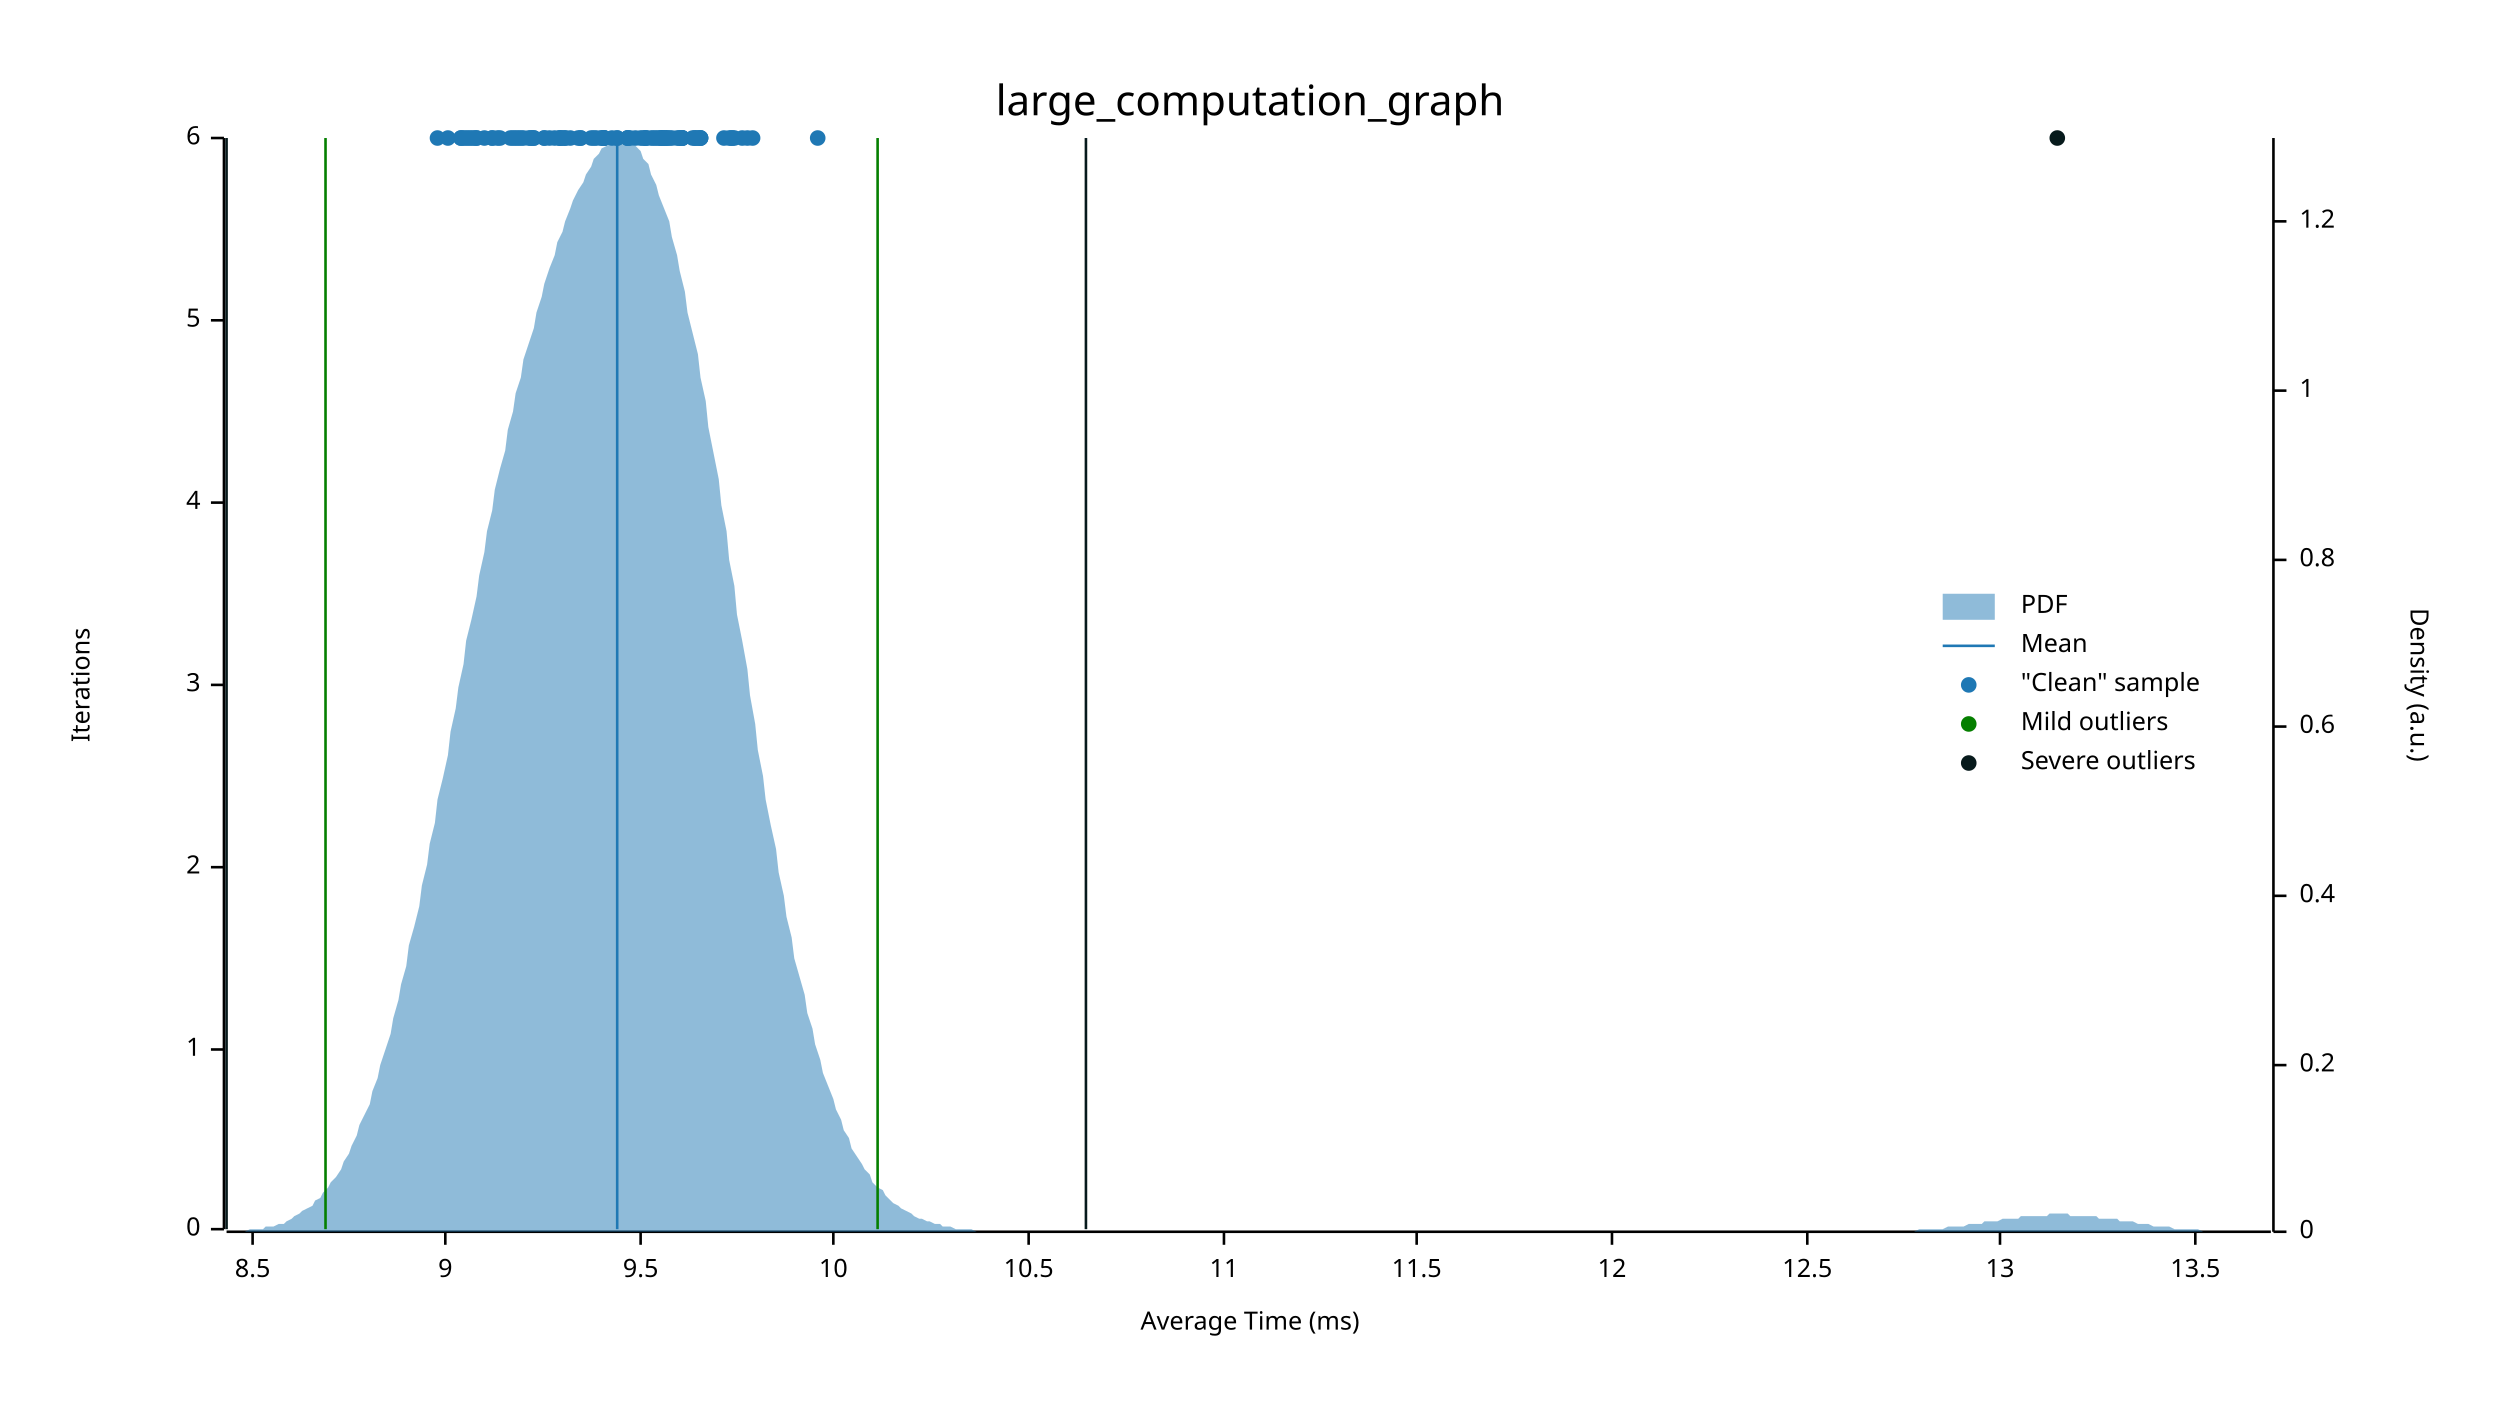
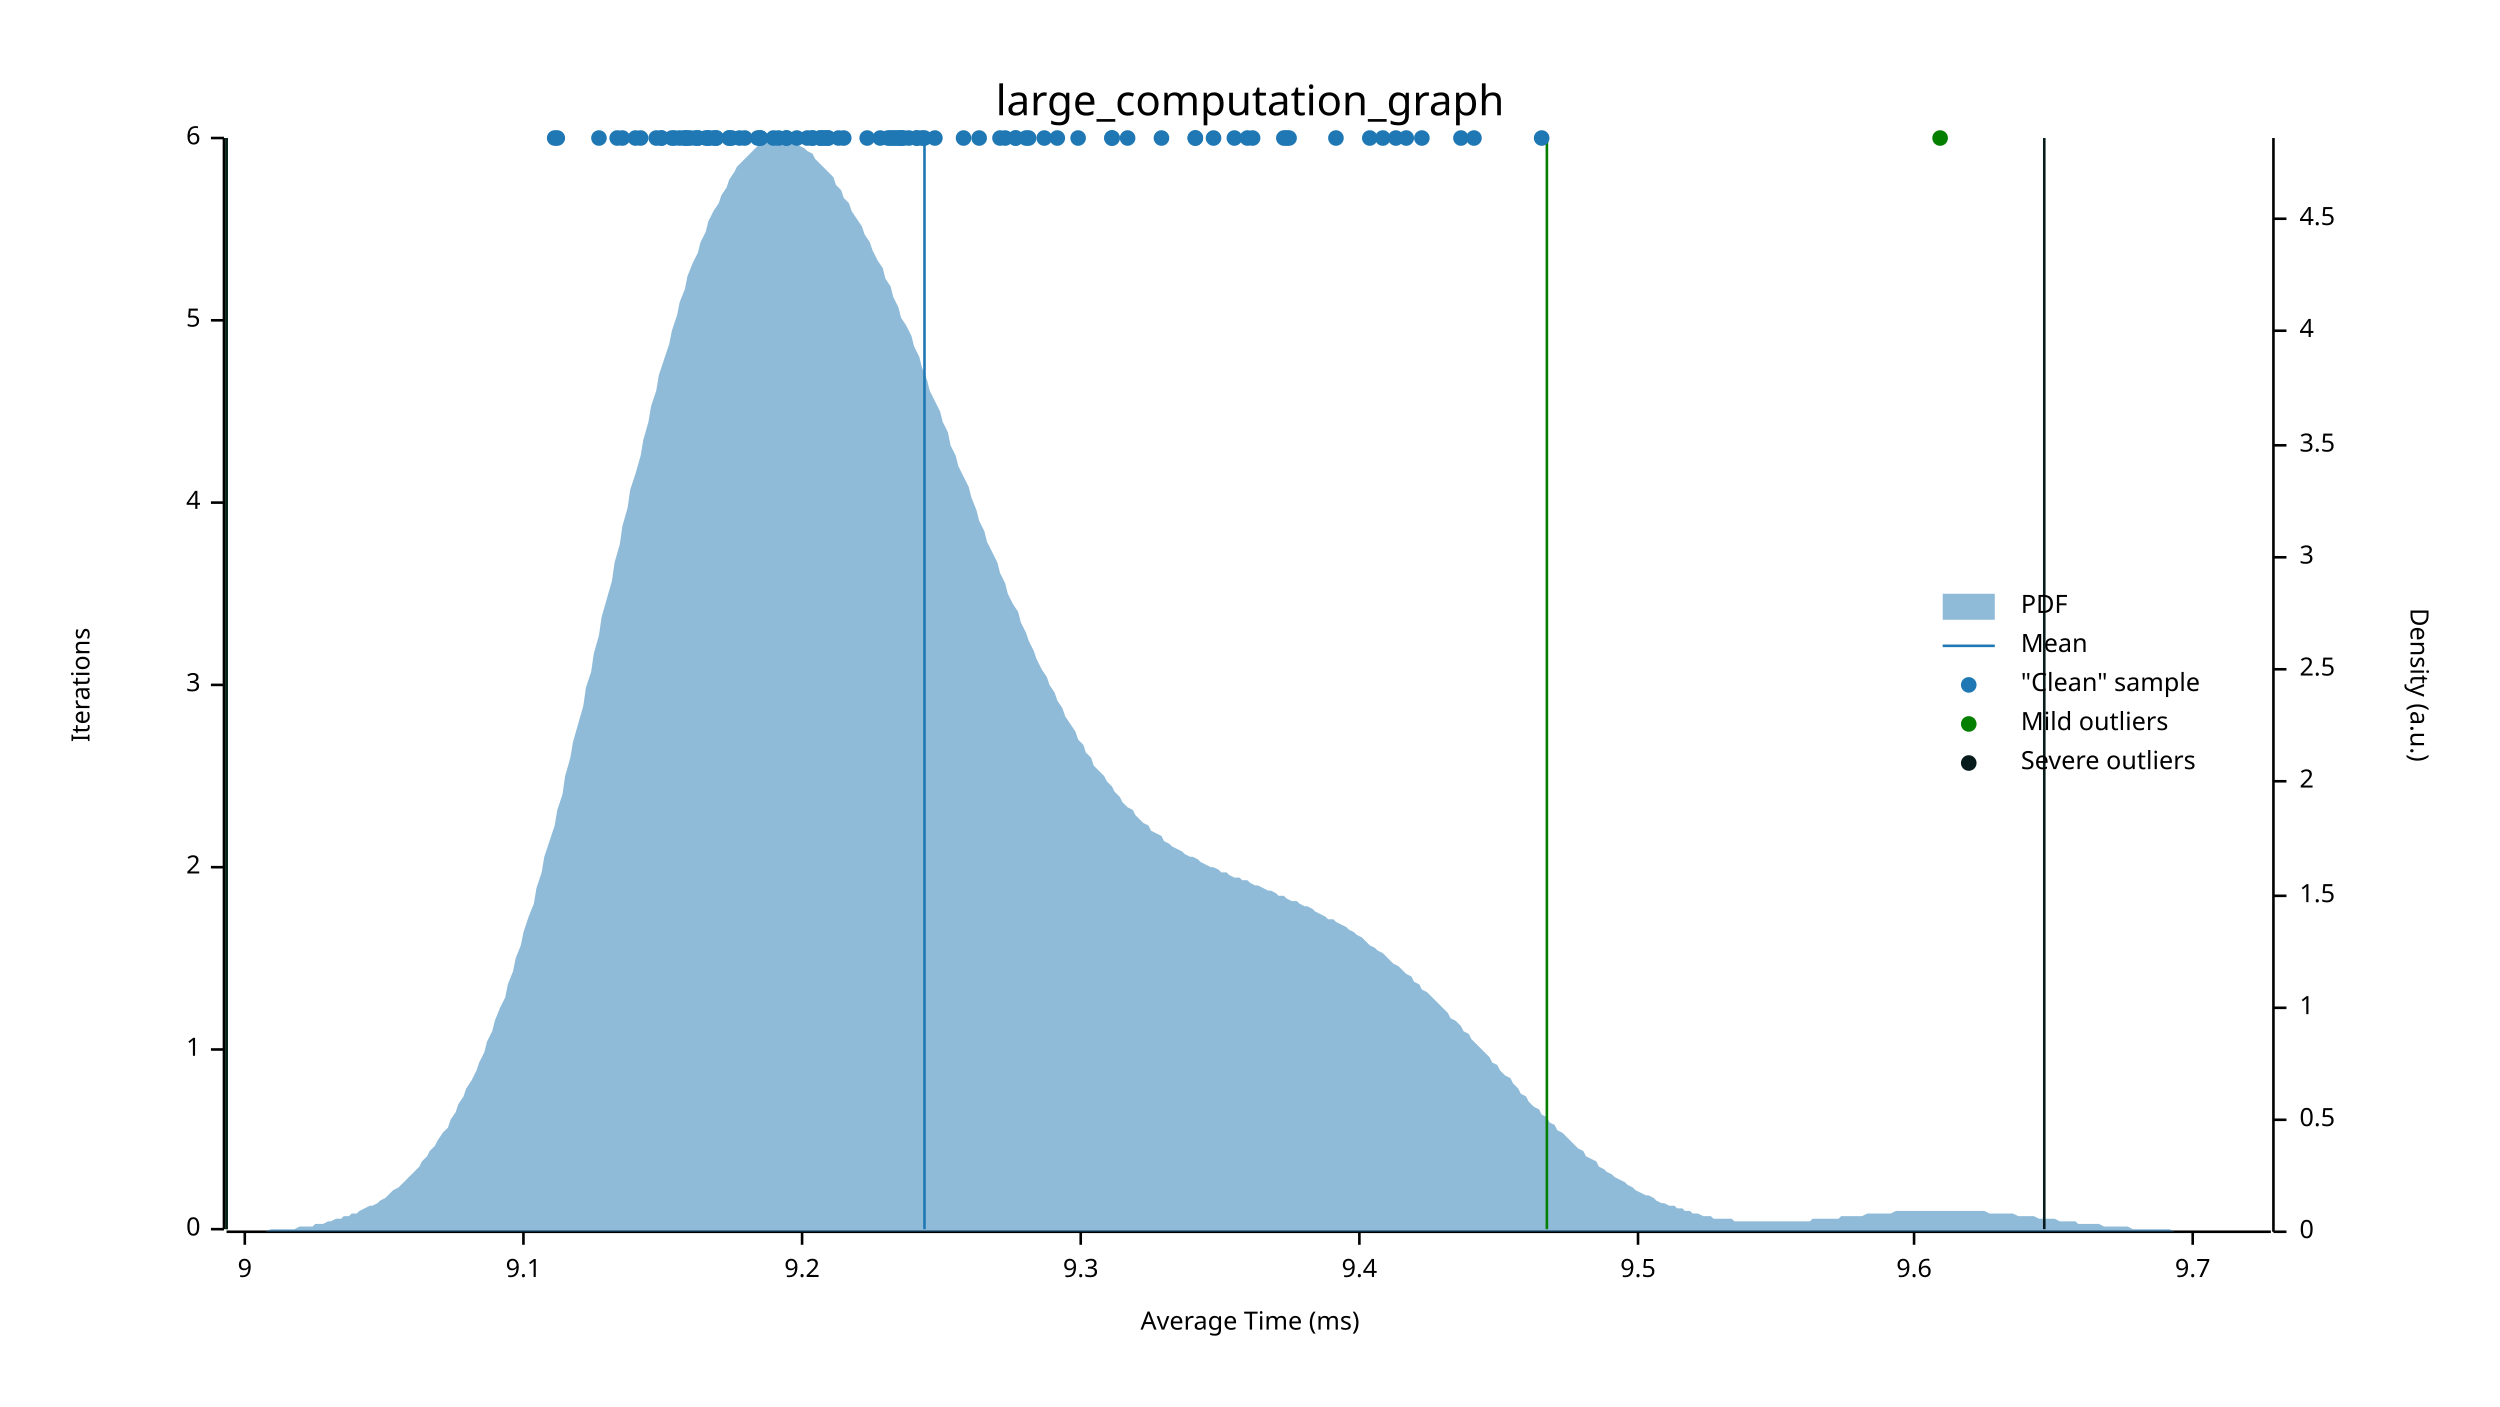
<svg xmlns="http://www.w3.org/2000/svg" width="960" height="540" viewBox="0 0 960 540">
  <text x="480" y="32" dy="0.76em" text-anchor="middle" font-family="sans-serif" font-size="16.129" opacity="1" fill="#000000">
large_computation_graph
</text>
  <text x="27" y="263" dy="0.76em" text-anchor="middle" font-family="sans-serif" font-size="9.677" opacity="1" fill="#000000" transform="rotate(270, 27, 263)">
Iterations
</text>
  <text x="480" y="513" dy="-0.5ex" text-anchor="middle" font-family="sans-serif" font-size="9.677" opacity="1" fill="#000000">
Average Time (ms)
</text>
  <polyline fill="none" opacity="1" stroke="#000000" stroke-width="1" points="86,53 86,472 " />
  <text x="77" y="472" dy="0.5ex" text-anchor="end" font-family="sans-serif" font-size="9.677" opacity="1" fill="#000000">
0
</text>
  <polyline fill="none" opacity="1" stroke="#000000" stroke-width="1" points="81,472 86,472 " />
  <text x="77" y="403" dy="0.5ex" text-anchor="end" font-family="sans-serif" font-size="9.677" opacity="1" fill="#000000">
1
</text>
  <polyline fill="none" opacity="1" stroke="#000000" stroke-width="1" points="81,403 86,403 " />
  <text x="77" y="333" dy="0.5ex" text-anchor="end" font-family="sans-serif" font-size="9.677" opacity="1" fill="#000000">
2
</text>
  <polyline fill="none" opacity="1" stroke="#000000" stroke-width="1" points="81,333 86,333 " />
  <text x="77" y="263" dy="0.5ex" text-anchor="end" font-family="sans-serif" font-size="9.677" opacity="1" fill="#000000">
3
</text>
  <polyline fill="none" opacity="1" stroke="#000000" stroke-width="1" points="81,263 86,263 " />
  <text x="77" y="193" dy="0.5ex" text-anchor="end" font-family="sans-serif" font-size="9.677" opacity="1" fill="#000000">
4
</text>
  <polyline fill="none" opacity="1" stroke="#000000" stroke-width="1" points="81,193 86,193 " />
  <text x="77" y="123" dy="0.5ex" text-anchor="end" font-family="sans-serif" font-size="9.677" opacity="1" fill="#000000">
5
</text>
  <polyline fill="none" opacity="1" stroke="#000000" stroke-width="1" points="81,123 86,123 " />
  <text x="77" y="53" dy="0.5ex" text-anchor="end" font-family="sans-serif" font-size="9.677" opacity="1" fill="#000000">
6
</text>
  <polyline fill="none" opacity="1" stroke="#000000" stroke-width="1" points="81,53 86,53 " />
  <polyline fill="none" opacity="1" stroke="#000000" stroke-width="1" points="87,473 872,473 " />
-   <text x="97" y="483" dy="0.76em" text-anchor="middle" font-family="sans-serif" font-size="9.677" opacity="1" fill="#000000">
- 8.5
- </text>
-   <polyline fill="none" opacity="1" stroke="#000000" stroke-width="1" points="97,473 97,478 " />
-   <text x="171" y="483" dy="0.76em" text-anchor="middle" font-family="sans-serif" font-size="9.677" opacity="1" fill="#000000">
+   <text x="94" y="483" dy="0.76em" text-anchor="middle" font-family="sans-serif" font-size="9.677" opacity="1" fill="#000000">
9
</text>
-   <polyline fill="none" opacity="1" stroke="#000000" stroke-width="1" points="171,473 171,478 " />
-   <text x="246" y="483" dy="0.76em" text-anchor="middle" font-family="sans-serif" font-size="9.677" opacity="1" fill="#000000">
+   <polyline fill="none" opacity="1" stroke="#000000" stroke-width="1" points="94,473 94,478 " />
+   <text x="201" y="483" dy="0.76em" text-anchor="middle" font-family="sans-serif" font-size="9.677" opacity="1" fill="#000000">
+ 9.1
+ </text>
+   <polyline fill="none" opacity="1" stroke="#000000" stroke-width="1" points="201,473 201,478 " />
+   <text x="308" y="483" dy="0.76em" text-anchor="middle" font-family="sans-serif" font-size="9.677" opacity="1" fill="#000000">
+ 9.2
+ </text>
+   <polyline fill="none" opacity="1" stroke="#000000" stroke-width="1" points="308,473 308,478 " />
+   <text x="415" y="483" dy="0.76em" text-anchor="middle" font-family="sans-serif" font-size="9.677" opacity="1" fill="#000000">
+ 9.3
+ </text>
+   <polyline fill="none" opacity="1" stroke="#000000" stroke-width="1" points="415,473 415,478 " />
+   <text x="522" y="483" dy="0.76em" text-anchor="middle" font-family="sans-serif" font-size="9.677" opacity="1" fill="#000000">
+ 9.4
+ </text>
+   <polyline fill="none" opacity="1" stroke="#000000" stroke-width="1" points="522,473 522,478 " />
+   <text x="629" y="483" dy="0.76em" text-anchor="middle" font-family="sans-serif" font-size="9.677" opacity="1" fill="#000000">
9.5
</text>
-   <polyline fill="none" opacity="1" stroke="#000000" stroke-width="1" points="246,473 246,478 " />
-   <text x="320" y="483" dy="0.76em" text-anchor="middle" font-family="sans-serif" font-size="9.677" opacity="1" fill="#000000">
- 10
- </text>
-   <polyline fill="none" opacity="1" stroke="#000000" stroke-width="1" points="320,473 320,478 " />
-   <text x="395" y="483" dy="0.76em" text-anchor="middle" font-family="sans-serif" font-size="9.677" opacity="1" fill="#000000">
- 10.5
- </text>
-   <polyline fill="none" opacity="1" stroke="#000000" stroke-width="1" points="395,473 395,478 " />
-   <text x="470" y="483" dy="0.76em" text-anchor="middle" font-family="sans-serif" font-size="9.677" opacity="1" fill="#000000">
- 11
- </text>
-   <polyline fill="none" opacity="1" stroke="#000000" stroke-width="1" points="470,473 470,478 " />
-   <text x="544" y="483" dy="0.76em" text-anchor="middle" font-family="sans-serif" font-size="9.677" opacity="1" fill="#000000">
- 11.5
- </text>
-   <polyline fill="none" opacity="1" stroke="#000000" stroke-width="1" points="544,473 544,478 " />
-   <text x="619" y="483" dy="0.76em" text-anchor="middle" font-family="sans-serif" font-size="9.677" opacity="1" fill="#000000">
- 12
- </text>
-   <polyline fill="none" opacity="1" stroke="#000000" stroke-width="1" points="619,473 619,478 " />
-   <text x="694" y="483" dy="0.76em" text-anchor="middle" font-family="sans-serif" font-size="9.677" opacity="1" fill="#000000">
- 12.5
- </text>
-   <polyline fill="none" opacity="1" stroke="#000000" stroke-width="1" points="694,473 694,478 " />
-   <text x="768" y="483" dy="0.76em" text-anchor="middle" font-family="sans-serif" font-size="9.677" opacity="1" fill="#000000">
- 13
- </text>
-   <polyline fill="none" opacity="1" stroke="#000000" stroke-width="1" points="768,473 768,478 " />
-   <text x="843" y="483" dy="0.76em" text-anchor="middle" font-family="sans-serif" font-size="9.677" opacity="1" fill="#000000">
- 13.5
- </text>
-   <polyline fill="none" opacity="1" stroke="#000000" stroke-width="1" points="843,473 843,478 " />
+   <polyline fill="none" opacity="1" stroke="#000000" stroke-width="1" points="629,473 629,478 " />
+   <text x="735" y="483" dy="0.76em" text-anchor="middle" font-family="sans-serif" font-size="9.677" opacity="1" fill="#000000">
+ 9.6
+ </text>
+   <polyline fill="none" opacity="1" stroke="#000000" stroke-width="1" points="735,473 735,478 " />
+   <text x="842" y="483" dy="0.76em" text-anchor="middle" font-family="sans-serif" font-size="9.677" opacity="1" fill="#000000">
+ 9.7
+ </text>
+   <polyline fill="none" opacity="1" stroke="#000000" stroke-width="1" points="842,473 842,478 " />
  <text x="933" y="263" dy="0.76em" text-anchor="middle" font-family="sans-serif" font-size="9.677" opacity="1" fill="#000000" transform="rotate(90, 933, 263)">
Density (a.u.)
</text>
  <polyline fill="none" opacity="1" stroke="#000000" stroke-width="1" points="873,53 873,473 " />
  <text x="883" y="473" dy="0.5ex" text-anchor="start" font-family="sans-serif" font-size="9.677" opacity="1" fill="#000000">
0
</text>
  <polyline fill="none" opacity="1" stroke="#000000" stroke-width="1" points="873,473 878,473 " />
-   <text x="883" y="409" dy="0.5ex" text-anchor="start" font-family="sans-serif" font-size="9.677" opacity="1" fill="#000000">
- 0.2
- </text>
-   <polyline fill="none" opacity="1" stroke="#000000" stroke-width="1" points="873,409 878,409 " />
+   <text x="883" y="430" dy="0.5ex" text-anchor="start" font-family="sans-serif" font-size="9.677" opacity="1" fill="#000000">
+ 0.5
+ </text>
+   <polyline fill="none" opacity="1" stroke="#000000" stroke-width="1" points="873,430 878,430 " />
+   <text x="883" y="387" dy="0.5ex" text-anchor="start" font-family="sans-serif" font-size="9.677" opacity="1" fill="#000000">
+ 1
+ </text>
+   <polyline fill="none" opacity="1" stroke="#000000" stroke-width="1" points="873,387 878,387 " />
  <text x="883" y="344" dy="0.5ex" text-anchor="start" font-family="sans-serif" font-size="9.677" opacity="1" fill="#000000">
- 0.4
+ 1.5
</text>
  <polyline fill="none" opacity="1" stroke="#000000" stroke-width="1" points="873,344 878,344 " />
-   <text x="883" y="279" dy="0.5ex" text-anchor="start" font-family="sans-serif" font-size="9.677" opacity="1" fill="#000000">
- 0.6
- </text>
-   <polyline fill="none" opacity="1" stroke="#000000" stroke-width="1" points="873,279 878,279 " />
-   <text x="883" y="215" dy="0.5ex" text-anchor="start" font-family="sans-serif" font-size="9.677" opacity="1" fill="#000000">
- 0.8
- </text>
-   <polyline fill="none" opacity="1" stroke="#000000" stroke-width="1" points="873,215 878,215 " />
-   <text x="883" y="150" dy="0.5ex" text-anchor="start" font-family="sans-serif" font-size="9.677" opacity="1" fill="#000000">
- 1
- </text>
-   <polyline fill="none" opacity="1" stroke="#000000" stroke-width="1" points="873,150 878,150 " />
-   <text x="883" y="85" dy="0.5ex" text-anchor="start" font-family="sans-serif" font-size="9.677" opacity="1" fill="#000000">
- 1.2
- </text>
-   <polyline fill="none" opacity="1" stroke="#000000" stroke-width="1" points="873,85 878,85 " />
-   <polygon opacity="0.5" fill="#1F78B4" points="87,473 88,473 90,473 91,473 93,473 94,473 96,472 98,472 99,472 101,472 102,471 104,471 105,471 107,470 109,470 110,469 112,468 113,467 115,466 116,465 118,464 120,463 121,461 123,460 124,458 126,456 127,454 129,452 131,449 132,446 134,443 135,440 137,436 138,432 140,428 142,424 143,419 145,414 146,409 148,403 150,397 151,391 153,384 154,378 156,371 157,363 159,356 161,348 162,340 164,332 165,324 167,316 168,307 170,299 172,290 173,281 175,272 176,264 178,255 179,246 181,238 183,229 184,221 186,212 187,204 189,196 190,188 192,180 194,173 195,165 197,158 198,151 200,145 201,138 203,132 205,126 206,120 208,114 209,109 211,103 213,98 214,93 216,89 217,85 219,80 220,77 222,73 224,70 225,67 227,64 228,61 230,59 231,57 233,56 235,55 236,54 238,53 239,54 241,54 242,55 244,56 246,58 247,61 249,63 250,67 252,71 253,75 255,80 257,85 258,91 260,98 261,104 263,112 264,120 266,128 268,136 269,145 271,154 272,164 274,174 276,184 277,194 279,204 280,215 282,225 283,236 285,246 287,257 288,267 290,278 291,288 293,298 294,307 296,317 298,326 299,335 301,344 302,352 304,360 305,368 307,375 309,382 310,389 312,395 313,401 315,407 316,412 318,417 320,422 321,426 323,430 324,434 326,437 327,441 329,444 331,447 332,449 334,451 335,454 337,456 339,457 340,459 342,461 343,462 345,463 346,464 348,465 350,466 351,467 353,468 354,468 356,469 357,469 359,470 361,470 362,471 364,471 365,471 367,472 368,472 370,472 372,472 373,472 375,473 376,473 378,473 379,473 381,473 383,473 384,473 386,473 387,473 389,473 391,473 392,473 394,473 395,473 397,473 398,473 400,473 402,473 403,473 405,473 406,473 408,473 409,473 411,473 413,473 414,473 416,473 417,473 419,473 420,473 422,473 424,473 425,473 427,473 428,473 430,473 431,473 433,473 435,473 436,473 438,473 439,473 441,473 442,473 444,473 446,473 447,473 449,473 450,473 452,473 454,473 455,473 457,473 458,473 460,473 461,473 463,473 465,473 466,473 468,473 469,473 471,473 472,473 474,473 476,473 477,473 479,473 480,473 482,473 483,473 485,473 487,473 488,473 490,473 491,473 493,473 494,473 496,473 498,473 499,473 501,473 502,473 504,473 505,473 507,473 509,473 510,473 512,473 513,473 515,473 517,473 518,473 520,473 521,473 523,473 524,473 526,473 528,473 529,473 531,473 532,473 534,473 535,473 537,473 539,473 540,473 542,473 543,473 545,473 546,473 548,473 550,473 551,473 553,473 554,473 556,473 557,473 559,473 561,473 562,473 564,473 565,473 567,473 568,473 570,473 572,473 573,473 575,473 576,473 578,473 580,473 581,473 583,473 584,473 586,473 587,473 589,473 591,473 592,473 594,473 595,473 597,473 598,473 600,473 602,473 603,473 605,473 606,473 608,473 609,473 611,473 613,473 614,473 616,473 617,473 619,473 620,473 622,473 624,473 625,473 627,473 628,473 630,473 632,473 633,473 635,473 636,473 638,473 639,473 641,473 643,473 644,473 646,473 647,473 649,473 650,473 652,473 654,473 655,473 657,473 658,473 660,473 661,473 663,473 665,473 666,473 668,473 669,473 671,473 672,473 674,473 676,473 677,473 679,473 680,473 682,473 683,473 685,473 687,473 688,473 690,473 691,473 693,473 695,473 696,473 698,473 699,473 701,473 702,473 704,473 706,473 707,473 709,473 710,473 712,473 713,473 715,473 717,473 718,473 720,473 721,473 723,473 724,473 726,473 728,473 729,473 731,473 732,473 734,473 735,473 737,472 739,472 740,472 742,472 743,472 745,472 746,472 748,471 750,471 751,471 753,471 754,471 756,470 758,470 759,470 761,470 762,469 764,469 765,469 767,469 769,468 770,468 772,468 773,468 775,468 776,467 778,467 780,467 781,467 783,467 784,467 786,467 787,466 789,466 791,466 792,466 794,466 795,467 797,467 798,467 800,467 802,467 803,467 805,467 806,468 808,468 809,468 811,468 813,468 814,469 816,469 817,469 819,469 821,470 822,470 824,470 825,470 827,471 828,471 830,471 832,471 833,471 835,472 836,472 838,472 839,472 841,472 843,472 844,472 846,473 847,473 849,473 850,473 852,473 854,473 855,473 857,473 858,473 860,473 861,473 863,473 865,473 866,473 868,473 869,473 871,473 873,473 873,473 87,473 " />
-   <polyline fill="none" opacity="1" stroke="#1F78B4" stroke-width="1" points="237,472 237,53 " />
-   <polyline fill="none" opacity="1" stroke="#057F00" stroke-width="1" points="125,472 125,53 " />
-   <polyline fill="none" opacity="1" stroke="#057F00" stroke-width="1" points="337,472 337,53 " />
+   <text x="883" y="300" dy="0.5ex" text-anchor="start" font-family="sans-serif" font-size="9.677" opacity="1" fill="#000000">
+ 2
+ </text>
+   <polyline fill="none" opacity="1" stroke="#000000" stroke-width="1" points="873,300 878,300 " />
+   <text x="883" y="257" dy="0.5ex" text-anchor="start" font-family="sans-serif" font-size="9.677" opacity="1" fill="#000000">
+ 2.5
+ </text>
+   <polyline fill="none" opacity="1" stroke="#000000" stroke-width="1" points="873,257 878,257 " />
+   <text x="883" y="214" dy="0.5ex" text-anchor="start" font-family="sans-serif" font-size="9.677" opacity="1" fill="#000000">
+ 3
+ </text>
+   <polyline fill="none" opacity="1" stroke="#000000" stroke-width="1" points="873,214 878,214 " />
+   <text x="883" y="171" dy="0.5ex" text-anchor="start" font-family="sans-serif" font-size="9.677" opacity="1" fill="#000000">
+ 3.5
+ </text>
+   <polyline fill="none" opacity="1" stroke="#000000" stroke-width="1" points="873,171 878,171 " />
+   <text x="883" y="127" dy="0.5ex" text-anchor="start" font-family="sans-serif" font-size="9.677" opacity="1" fill="#000000">
+ 4
+ </text>
+   <polyline fill="none" opacity="1" stroke="#000000" stroke-width="1" points="873,127 878,127 " />
+   <text x="883" y="84" dy="0.5ex" text-anchor="start" font-family="sans-serif" font-size="9.677" opacity="1" fill="#000000">
+ 4.5
+ </text>
+   <polyline fill="none" opacity="1" stroke="#000000" stroke-width="1" points="873,84 878,84 " />
+   <polygon opacity="0.5" fill="#1F78B4" points="87,473 88,473 90,473 91,473 93,473 94,473 96,473 98,473 99,473 101,473 102,473 104,472 105,472 107,472 109,472 110,472 112,472 113,472 115,471 116,471 118,471 120,471 121,470 123,470 124,470 126,469 127,469 129,468 131,468 132,467 134,467 135,466 137,466 138,465 140,464 142,463 143,463 145,462 146,461 148,460 150,458 151,457 153,456 154,455 156,453 157,452 159,450 161,448 162,446 164,444 165,442 167,440 168,438 170,435 172,433 173,430 175,427 176,424 178,421 179,418 181,415 183,411 184,408 186,404 187,400 189,396 190,392 192,387 194,383 195,378 197,373 198,368 200,363 201,358 203,352 205,347 206,341 208,335 209,329 211,323 213,317 214,311 216,305 217,298 219,291 220,285 222,278 224,271 225,264 227,258 228,251 230,244 231,237 233,230 235,223 236,216 238,209 239,202 241,195 242,188 244,182 246,175 247,169 249,162 250,156 252,150 253,144 255,138 257,132 258,127 260,121 261,116 263,111 264,106 266,101 268,97 269,93 271,89 272,85 274,81 276,78 277,75 279,72 280,69 282,66 283,64 285,62 287,60 288,59 290,57 291,56 293,55 294,54 296,54 298,54 299,53 301,54 302,54 304,54 305,55 307,56 309,57 310,58 312,59 313,61 315,63 316,64 318,66 320,68 321,71 323,73 324,76 326,78 327,81 329,84 331,87 332,90 334,93 335,96 337,100 339,103 340,107 342,110 343,114 345,118 346,122 348,125 350,129 351,133 353,137 354,141 356,146 357,150 359,154 361,158 362,162 364,166 365,171 367,175 368,179 370,183 372,187 373,191 375,196 376,200 378,204 379,208 381,212 383,216 384,220 386,224 387,228 389,232 391,235 392,239 394,243 395,246 397,250 398,253 400,257 402,260 403,263 405,266 406,269 408,272 409,275 411,278 413,281 414,284 416,286 417,289 419,291 420,294 422,296 424,298 425,300 427,302 428,304 430,306 431,308 433,310 435,311 436,313 438,315 439,316 441,317 442,319 444,320 446,321 447,323 449,324 450,325 452,326 454,327 455,328 457,329 458,329 460,330 461,331 463,332 465,333 466,333 468,334 469,335 471,335 472,336 474,337 476,337 477,338 479,338 480,339 482,340 483,340 485,341 487,342 488,342 490,343 491,344 493,344 494,345 496,346 498,346 499,347 501,348 502,348 504,349 505,350 507,351 509,352 510,353 512,353 513,354 515,355 517,356 518,357 520,358 521,359 523,360 524,361 526,363 528,364 529,365 531,366 532,367 534,369 535,370 537,371 539,373 540,374 542,375 543,377 545,378 546,380 548,381 550,383 551,384 553,386 554,387 556,389 557,391 559,392 561,394 562,396 564,397 565,399 567,401 568,402 570,404 572,406 573,408 575,409 576,411 578,413 580,414 581,416 583,418 584,420 586,421 587,423 589,425 591,426 592,428 594,429 595,431 597,432 598,434 600,435 602,437 603,438 605,440 606,441 608,442 609,444 611,445 613,446 614,448 616,449 617,450 619,451 620,452 622,453 624,454 625,455 627,456 628,457 630,458 632,459 633,459 635,460 636,461 638,462 639,462 641,463 643,463 644,464 646,464 647,465 649,465 650,466 652,466 654,467 655,467 657,467 658,468 660,468 661,468 663,468 665,468 666,469 668,469 669,469 671,469 672,469 674,469 676,469 677,469 679,469 680,469 682,469 683,469 685,469 687,469 688,469 690,469 691,469 693,469 695,469 696,468 698,468 699,468 701,468 702,468 704,468 706,468 707,467 709,467 710,467 712,467 713,467 715,467 717,466 718,466 720,466 721,466 723,466 724,466 726,466 728,465 729,465 731,465 732,465 734,465 735,465 737,465 739,465 740,465 742,465 743,465 745,465 746,465 748,465 750,465 751,465 753,465 754,465 756,465 758,465 759,465 761,465 762,465 764,466 765,466 767,466 769,466 770,466 772,466 773,466 775,467 776,467 778,467 780,467 781,467 783,468 784,468 786,468 787,468 789,468 791,469 792,469 794,469 795,469 797,469 798,470 800,470 802,470 803,470 805,470 806,470 808,471 809,471 811,471 813,471 814,471 816,471 817,471 819,472 821,472 822,472 824,472 825,472 827,472 828,472 830,472 832,472 833,472 835,473 836,473 838,473 839,473 841,473 843,473 844,473 846,473 847,473 849,473 850,473 852,473 854,473 855,473 857,473 858,473 860,473 861,473 863,473 865,473 866,473 868,473 869,473 871,473 873,473 873,473 87,473 " />
+   <polyline fill="none" opacity="1" stroke="#1F78B4" stroke-width="1" points="355,472 355,53 " />
+   <polyline fill="none" opacity="1" stroke="#057F00" stroke-width="1" points="87,472 87,53 " />
+   <polyline fill="none" opacity="1" stroke="#057F00" stroke-width="1" points="594,472 594,53 " />
  <polyline fill="none" opacity="1" stroke="#071A1C" stroke-width="1" points="87,472 87,53 " />
-   <polyline fill="none" opacity="1" stroke="#071A1C" stroke-width="1" points="417,472 417,53 " />
-   <circle cx="260" cy="53" r="3" opacity="1" fill="#1F78B4" stroke="none" stroke-width="1" />
-   <circle cx="241" cy="53" r="3" opacity="1" fill="#1F78B4" stroke="none" stroke-width="1" />
-   <circle cx="223" cy="53" r="3" opacity="1" fill="#1F78B4" stroke="none" stroke-width="1" />
-   <circle cx="216" cy="53" r="3" opacity="1" fill="#1F78B4" stroke="none" stroke-width="1" />
-   <circle cx="229" cy="53" r="3" opacity="1" fill="#1F78B4" stroke="none" stroke-width="1" />
+   <polyline fill="none" opacity="1" stroke="#071A1C" stroke-width="1" points="785,472 785,53 " />
+   <circle cx="297" cy="53" r="3" opacity="1" fill="#1F78B4" stroke="none" stroke-width="1" />
+   <circle cx="526" cy="53" r="3" opacity="1" fill="#1F78B4" stroke="none" stroke-width="1" />
+   <circle cx="446" cy="53" r="3" opacity="1" fill="#1F78B4" stroke="none" stroke-width="1" />
+   <circle cx="254" cy="53" r="3" opacity="1" fill="#1F78B4" stroke="none" stroke-width="1" />
+   <circle cx="540" cy="53" r="3" opacity="1" fill="#1F78B4" stroke="none" stroke-width="1" />
+   <circle cx="479" cy="53" r="3" opacity="1" fill="#1F78B4" stroke="none" stroke-width="1" />
+   <circle cx="352" cy="53" r="3" opacity="1" fill="#1F78B4" stroke="none" stroke-width="1" />
+   <circle cx="213" cy="53" r="3" opacity="1" fill="#1F78B4" stroke="none" stroke-width="1" />
+   <circle cx="406" cy="53" r="3" opacity="1" fill="#1F78B4" stroke="none" stroke-width="1" />
+   <circle cx="246" cy="53" r="3" opacity="1" fill="#1F78B4" stroke="none" stroke-width="1" />
+   <circle cx="264" cy="53" r="3" opacity="1" fill="#1F78B4" stroke="none" stroke-width="1" />
+   <circle cx="310" cy="53" r="3" opacity="1" fill="#1F78B4" stroke="none" stroke-width="1" />
+   <circle cx="230" cy="53" r="3" opacity="1" fill="#1F78B4" stroke="none" stroke-width="1" />
+   <circle cx="324" cy="53" r="3" opacity="1" fill="#1F78B4" stroke="none" stroke-width="1" />
+   <circle cx="259" cy="53" r="3" opacity="1" fill="#1F78B4" stroke="none" stroke-width="1" />
+   <circle cx="302" cy="53" r="3" opacity="1" fill="#1F78B4" stroke="none" stroke-width="1" />
+   <circle cx="261" cy="53" r="3" opacity="1" fill="#1F78B4" stroke="none" stroke-width="1" />
+   <circle cx="401" cy="53" r="3" opacity="1" fill="#1F78B4" stroke="none" stroke-width="1" />
+   <circle cx="344" cy="53" r="3" opacity="1" fill="#1F78B4" stroke="none" stroke-width="1" />
+   <circle cx="474" cy="53" r="3" opacity="1" fill="#1F78B4" stroke="none" stroke-width="1" />
+   <circle cx="333" cy="53" r="3" opacity="1" fill="#1F78B4" stroke="none" stroke-width="1" />
+   <circle cx="268" cy="53" r="3" opacity="1" fill="#1F78B4" stroke="none" stroke-width="1" />
+   <circle cx="459" cy="53" r="3" opacity="1" fill="#1F78B4" stroke="none" stroke-width="1" />
+   <circle cx="346" cy="53" r="3" opacity="1" fill="#1F78B4" stroke="none" stroke-width="1" />
+   <circle cx="414" cy="53" r="3" opacity="1" fill="#1F78B4" stroke="none" stroke-width="1" />
+   <circle cx="272" cy="53" r="3" opacity="1" fill="#1F78B4" stroke="none" stroke-width="1" />
+   <circle cx="265" cy="53" r="3" opacity="1" fill="#1F78B4" stroke="none" stroke-width="1" />
+   <circle cx="258" cy="53" r="3" opacity="1" fill="#1F78B4" stroke="none" stroke-width="1" />
+   <circle cx="254" cy="53" r="3" opacity="1" fill="#1F78B4" stroke="none" stroke-width="1" />
+   <circle cx="214" cy="53" r="3" opacity="1" fill="#1F78B4" stroke="none" stroke-width="1" />
+   <circle cx="466" cy="53" r="3" opacity="1" fill="#1F78B4" stroke="none" stroke-width="1" />
+   <circle cx="299" cy="53" r="3" opacity="1" fill="#1F78B4" stroke="none" stroke-width="1" />
+   <circle cx="513" cy="53" r="3" opacity="1" fill="#1F78B4" stroke="none" stroke-width="1" />
+   <circle cx="395" cy="53" r="3" opacity="1" fill="#1F78B4" stroke="none" stroke-width="1" />
+   <circle cx="566" cy="53" r="3" opacity="1" fill="#1F78B4" stroke="none" stroke-width="1" />
+   <circle cx="495" cy="53" r="3" opacity="1" fill="#1F78B4" stroke="none" stroke-width="1" />
+   <circle cx="275" cy="53" r="3" opacity="1" fill="#1F78B4" stroke="none" stroke-width="1" />
+   <circle cx="347" cy="53" r="3" opacity="1" fill="#1F78B4" stroke="none" stroke-width="1" />
+   <circle cx="274" cy="53" r="3" opacity="1" fill="#1F78B4" stroke="none" stroke-width="1" />
+   <circle cx="338" cy="53" r="3" opacity="1" fill="#1F78B4" stroke="none" stroke-width="1" />
  <circle cx="252" cy="53" r="3" opacity="1" fill="#1F78B4" stroke="none" stroke-width="1" />
-   <circle cx="215" cy="53" r="3" opacity="1" fill="#1F78B4" stroke="none" stroke-width="1" />
-   <circle cx="209" cy="53" r="3" opacity="1" fill="#1F78B4" stroke="none" stroke-width="1" />
-   <circle cx="256" cy="53" r="3" opacity="1" fill="#1F78B4" stroke="none" stroke-width="1" />
-   <circle cx="232" cy="53" r="3" opacity="1" fill="#1F78B4" stroke="none" stroke-width="1" />
-   <circle cx="232" cy="53" r="3" opacity="1" fill="#1F78B4" stroke="none" stroke-width="1" />
-   <circle cx="228" cy="53" r="3" opacity="1" fill="#1F78B4" stroke="none" stroke-width="1" />
-   <circle cx="199" cy="53" r="3" opacity="1" fill="#1F78B4" stroke="none" stroke-width="1" />
-   <circle cx="254" cy="53" r="3" opacity="1" fill="#1F78B4" stroke="none" stroke-width="1" />
-   <circle cx="269" cy="53" r="3" opacity="1" fill="#1F78B4" stroke="none" stroke-width="1" />
-   <circle cx="256" cy="53" r="3" opacity="1" fill="#1F78B4" stroke="none" stroke-width="1" />
+   <circle cx="280" cy="53" r="3" opacity="1" fill="#1F78B4" stroke="none" stroke-width="1" />
+   <circle cx="494" cy="53" r="3" opacity="1" fill="#1F78B4" stroke="none" stroke-width="1" />
+   <circle cx="493" cy="53" r="3" opacity="1" fill="#1F78B4" stroke="none" stroke-width="1" />
+   <circle cx="318" cy="53" r="3" opacity="1" fill="#1F78B4" stroke="none" stroke-width="1" />
+   <circle cx="427" cy="53" r="3" opacity="1" fill="#1F78B4" stroke="none" stroke-width="1" />
+   <circle cx="370" cy="53" r="3" opacity="1" fill="#1F78B4" stroke="none" stroke-width="1" />
+   <circle cx="267" cy="53" r="3" opacity="1" fill="#1F78B4" stroke="none" stroke-width="1" />
+   <circle cx="312" cy="53" r="3" opacity="1" fill="#1F78B4" stroke="none" stroke-width="1" />
+   <circle cx="318" cy="53" r="3" opacity="1" fill="#1F78B4" stroke="none" stroke-width="1" />
+   <circle cx="561" cy="53" r="3" opacity="1" fill="#1F78B4" stroke="none" stroke-width="1" />
+   <circle cx="341" cy="53" r="3" opacity="1" fill="#1F78B4" stroke="none" stroke-width="1" />
+   <circle cx="427" cy="53" r="3" opacity="1" fill="#1F78B4" stroke="none" stroke-width="1" />
+   <circle cx="342" cy="53" r="3" opacity="1" fill="#1F78B4" stroke="none" stroke-width="1" />
+   <circle cx="317" cy="53" r="3" opacity="1" fill="#1F78B4" stroke="none" stroke-width="1" />
+   <circle cx="390" cy="53" r="3" opacity="1" fill="#1F78B4" stroke="none" stroke-width="1" />
+   <circle cx="291" cy="53" r="3" opacity="1" fill="#1F78B4" stroke="none" stroke-width="1" />
+   <circle cx="386" cy="53" r="3" opacity="1" fill="#1F78B4" stroke="none" stroke-width="1" />
+   <circle cx="384" cy="53" r="3" opacity="1" fill="#1F78B4" stroke="none" stroke-width="1" />
+   <circle cx="433" cy="53" r="3" opacity="1" fill="#1F78B4" stroke="none" stroke-width="1" />
+   <circle cx="352" cy="53" r="3" opacity="1" fill="#1F78B4" stroke="none" stroke-width="1" />
+   <circle cx="272" cy="53" r="3" opacity="1" fill="#1F78B4" stroke="none" stroke-width="1" />
+   <circle cx="531" cy="53" r="3" opacity="1" fill="#1F78B4" stroke="none" stroke-width="1" />
+   <circle cx="536" cy="53" r="3" opacity="1" fill="#1F78B4" stroke="none" stroke-width="1" />
+   <circle cx="349" cy="53" r="3" opacity="1" fill="#1F78B4" stroke="none" stroke-width="1" />
+   <circle cx="263" cy="53" r="3" opacity="1" fill="#1F78B4" stroke="none" stroke-width="1" />
+   <circle cx="263" cy="53" r="3" opacity="1" fill="#1F78B4" stroke="none" stroke-width="1" />
+   <circle cx="322" cy="53" r="3" opacity="1" fill="#1F78B4" stroke="none" stroke-width="1" />
+   <circle cx="481" cy="53" r="3" opacity="1" fill="#1F78B4" stroke="none" stroke-width="1" />
+   <circle cx="343" cy="53" r="3" opacity="1" fill="#1F78B4" stroke="none" stroke-width="1" />
+   <circle cx="546" cy="53" r="3" opacity="1" fill="#1F78B4" stroke="none" stroke-width="1" />
+   <circle cx="281" cy="53" r="3" opacity="1" fill="#1F78B4" stroke="none" stroke-width="1" />
+   <circle cx="302" cy="53" r="3" opacity="1" fill="#1F78B4" stroke="none" stroke-width="1" />
+   <circle cx="315" cy="53" r="3" opacity="1" fill="#1F78B4" stroke="none" stroke-width="1" />
+   <circle cx="394" cy="53" r="3" opacity="1" fill="#1F78B4" stroke="none" stroke-width="1" />
+   <circle cx="355" cy="53" r="3" opacity="1" fill="#1F78B4" stroke="none" stroke-width="1" />
+   <circle cx="271" cy="53" r="3" opacity="1" fill="#1F78B4" stroke="none" stroke-width="1" />
+   <circle cx="359" cy="53" r="3" opacity="1" fill="#1F78B4" stroke="none" stroke-width="1" />
+   <circle cx="275" cy="53" r="3" opacity="1" fill="#1F78B4" stroke="none" stroke-width="1" />
+   <circle cx="237" cy="53" r="3" opacity="1" fill="#1F78B4" stroke="none" stroke-width="1" />
+   <circle cx="346" cy="53" r="3" opacity="1" fill="#1F78B4" stroke="none" stroke-width="1" />
+   <circle cx="376" cy="53" r="3" opacity="1" fill="#1F78B4" stroke="none" stroke-width="1" />
+   <circle cx="592" cy="53" r="3" opacity="1" fill="#1F78B4" stroke="none" stroke-width="1" />
+   <circle cx="292" cy="53" r="3" opacity="1" fill="#1F78B4" stroke="none" stroke-width="1" />
+   <circle cx="292" cy="53" r="3" opacity="1" fill="#1F78B4" stroke="none" stroke-width="1" />
+   <circle cx="284" cy="53" r="3" opacity="1" fill="#1F78B4" stroke="none" stroke-width="1" />
+   <circle cx="316" cy="53" r="3" opacity="1" fill="#1F78B4" stroke="none" stroke-width="1" />
+   <circle cx="390" cy="53" r="3" opacity="1" fill="#1F78B4" stroke="none" stroke-width="1" />
+   <circle cx="312" cy="53" r="3" opacity="1" fill="#1F78B4" stroke="none" stroke-width="1" />
+   <circle cx="315" cy="53" r="3" opacity="1" fill="#1F78B4" stroke="none" stroke-width="1" />
+   <circle cx="280" cy="53" r="3" opacity="1" fill="#1F78B4" stroke="none" stroke-width="1" />
+   <circle cx="306" cy="53" r="3" opacity="1" fill="#1F78B4" stroke="none" stroke-width="1" />
+   <circle cx="268" cy="53" r="3" opacity="1" fill="#1F78B4" stroke="none" stroke-width="1" />
+   <circle cx="286" cy="53" r="3" opacity="1" fill="#1F78B4" stroke="none" stroke-width="1" />
+   <circle cx="345" cy="53" r="3" opacity="1" fill="#1F78B4" stroke="none" stroke-width="1" />
+   <circle cx="459" cy="53" r="3" opacity="1" fill="#1F78B4" stroke="none" stroke-width="1" />
  <circle cx="244" cy="53" r="3" opacity="1" fill="#1F78B4" stroke="none" stroke-width="1" />
-   <circle cx="231" cy="53" r="3" opacity="1" fill="#1F78B4" stroke="none" stroke-width="1" />
-   <circle cx="205" cy="53" r="3" opacity="1" fill="#1F78B4" stroke="none" stroke-width="1" />
-   <circle cx="183" cy="53" r="3" opacity="1" fill="#1F78B4" stroke="none" stroke-width="1" />
-   <circle cx="189" cy="53" r="3" opacity="1" fill="#1F78B4" stroke="none" stroke-width="1" />
-   <circle cx="258" cy="53" r="3" opacity="1" fill="#1F78B4" stroke="none" stroke-width="1" />
-   <circle cx="289" cy="53" r="3" opacity="1" fill="#1F78B4" stroke="none" stroke-width="1" />
-   <circle cx="269" cy="53" r="3" opacity="1" fill="#1F78B4" stroke="none" stroke-width="1" />
-   <circle cx="255" cy="53" r="3" opacity="1" fill="#1F78B4" stroke="none" stroke-width="1" />
-   <circle cx="254" cy="53" r="3" opacity="1" fill="#1F78B4" stroke="none" stroke-width="1" />
-   <circle cx="261" cy="53" r="3" opacity="1" fill="#1F78B4" stroke="none" stroke-width="1" />
-   <circle cx="266" cy="53" r="3" opacity="1" fill="#1F78B4" stroke="none" stroke-width="1" />
-   <circle cx="227" cy="53" r="3" opacity="1" fill="#1F78B4" stroke="none" stroke-width="1" />
-   <circle cx="254" cy="53" r="3" opacity="1" fill="#1F78B4" stroke="none" stroke-width="1" />
-   <circle cx="248" cy="53" r="3" opacity="1" fill="#1F78B4" stroke="none" stroke-width="1" />
-   <circle cx="255" cy="53" r="3" opacity="1" fill="#1F78B4" stroke="none" stroke-width="1" />
-   <circle cx="281" cy="53" r="3" opacity="1" fill="#1F78B4" stroke="none" stroke-width="1" />
-   <circle cx="237" cy="53" r="3" opacity="1" fill="#1F78B4" stroke="none" stroke-width="1" />
-   <circle cx="261" cy="53" r="3" opacity="1" fill="#1F78B4" stroke="none" stroke-width="1" />
-   <circle cx="282" cy="53" r="3" opacity="1" fill="#1F78B4" stroke="none" stroke-width="1" />
-   <circle cx="267" cy="53" r="3" opacity="1" fill="#1F78B4" stroke="none" stroke-width="1" />
-   <circle cx="268" cy="53" r="3" opacity="1" fill="#1F78B4" stroke="none" stroke-width="1" />
-   <circle cx="257" cy="53" r="3" opacity="1" fill="#1F78B4" stroke="none" stroke-width="1" />
-   <circle cx="246" cy="53" r="3" opacity="1" fill="#1F78B4" stroke="none" stroke-width="1" />
-   <circle cx="204" cy="53" r="3" opacity="1" fill="#1F78B4" stroke="none" stroke-width="1" />
-   <circle cx="217" cy="53" r="3" opacity="1" fill="#1F78B4" stroke="none" stroke-width="1" />
-   <circle cx="203" cy="53" r="3" opacity="1" fill="#1F78B4" stroke="none" stroke-width="1" />
-   <circle cx="204" cy="53" r="3" opacity="1" fill="#1F78B4" stroke="none" stroke-width="1" />
-   <circle cx="186" cy="53" r="3" opacity="1" fill="#1F78B4" stroke="none" stroke-width="1" />
-   <circle cx="217" cy="53" r="3" opacity="1" fill="#1F78B4" stroke="none" stroke-width="1" />
-   <circle cx="242" cy="53" r="3" opacity="1" fill="#1F78B4" stroke="none" stroke-width="1" />
-   <circle cx="248" cy="53" r="3" opacity="1" fill="#1F78B4" stroke="none" stroke-width="1" />
-   <circle cx="205" cy="53" r="3" opacity="1" fill="#1F78B4" stroke="none" stroke-width="1" />
-   <circle cx="179" cy="53" r="3" opacity="1" fill="#1F78B4" stroke="none" stroke-width="1" />
-   <circle cx="215" cy="53" r="3" opacity="1" fill="#1F78B4" stroke="none" stroke-width="1" />
-   <circle cx="211" cy="53" r="3" opacity="1" fill="#1F78B4" stroke="none" stroke-width="1" />
-   <circle cx="267" cy="53" r="3" opacity="1" fill="#1F78B4" stroke="none" stroke-width="1" />
-   <circle cx="247" cy="53" r="3" opacity="1" fill="#1F78B4" stroke="none" stroke-width="1" />
-   <circle cx="177" cy="53" r="3" opacity="1" fill="#1F78B4" stroke="none" stroke-width="1" />
-   <circle cx="285" cy="53" r="3" opacity="1" fill="#1F78B4" stroke="none" stroke-width="1" />
-   <circle cx="287" cy="53" r="3" opacity="1" fill="#1F78B4" stroke="none" stroke-width="1" />
-   <circle cx="262" cy="53" r="3" opacity="1" fill="#1F78B4" stroke="none" stroke-width="1" />
-   <circle cx="251" cy="53" r="3" opacity="1" fill="#1F78B4" stroke="none" stroke-width="1" />
-   <circle cx="250" cy="53" r="3" opacity="1" fill="#1F78B4" stroke="none" stroke-width="1" />
-   <circle cx="232" cy="53" r="3" opacity="1" fill="#1F78B4" stroke="none" stroke-width="1" />
-   <circle cx="235" cy="53" r="3" opacity="1" fill="#1F78B4" stroke="none" stroke-width="1" />
-   <circle cx="219" cy="53" r="3" opacity="1" fill="#1F78B4" stroke="none" stroke-width="1" />
-   <circle cx="215" cy="53" r="3" opacity="1" fill="#1F78B4" stroke="none" stroke-width="1" />
-   <circle cx="241" cy="53" r="3" opacity="1" fill="#1F78B4" stroke="none" stroke-width="1" />
-   <circle cx="197" cy="53" r="3" opacity="1" fill="#1F78B4" stroke="none" stroke-width="1" />
-   <circle cx="196" cy="53" r="3" opacity="1" fill="#1F78B4" stroke="none" stroke-width="1" />
-   <circle cx="183" cy="53" r="3" opacity="1" fill="#1F78B4" stroke="none" stroke-width="1" />
-   <circle cx="189" cy="53" r="3" opacity="1" fill="#1F78B4" stroke="none" stroke-width="1" />
-   <circle cx="182" cy="53" r="3" opacity="1" fill="#1F78B4" stroke="none" stroke-width="1" />
-   <circle cx="209" cy="53" r="3" opacity="1" fill="#1F78B4" stroke="none" stroke-width="1" />
-   <circle cx="177" cy="53" r="3" opacity="1" fill="#1F78B4" stroke="none" stroke-width="1" />
-   <circle cx="178" cy="53" r="3" opacity="1" fill="#1F78B4" stroke="none" stroke-width="1" />
-   <circle cx="201" cy="53" r="3" opacity="1" fill="#1F78B4" stroke="none" stroke-width="1" />
-   <circle cx="278" cy="53" r="3" opacity="1" fill="#1F78B4" stroke="none" stroke-width="1" />
-   <circle cx="253" cy="53" r="3" opacity="1" fill="#1F78B4" stroke="none" stroke-width="1" />
-   <circle cx="262" cy="53" r="3" opacity="1" fill="#1F78B4" stroke="none" stroke-width="1" />
-   <circle cx="281" cy="53" r="3" opacity="1" fill="#1F78B4" stroke="none" stroke-width="1" />
-   <circle cx="314" cy="53" r="3" opacity="1" fill="#1F78B4" stroke="none" stroke-width="1" />
-   <circle cx="269" cy="53" r="3" opacity="1" fill="#1F78B4" stroke="none" stroke-width="1" />
-   <circle cx="248" cy="53" r="3" opacity="1" fill="#1F78B4" stroke="none" stroke-width="1" />
-   <circle cx="232" cy="53" r="3" opacity="1" fill="#1F78B4" stroke="none" stroke-width="1" />
-   <circle cx="180" cy="53" r="3" opacity="1" fill="#1F78B4" stroke="none" stroke-width="1" />
-   <circle cx="223" cy="53" r="3" opacity="1" fill="#1F78B4" stroke="none" stroke-width="1" />
-   <circle cx="231" cy="53" r="3" opacity="1" fill="#1F78B4" stroke="none" stroke-width="1" />
-   <circle cx="262" cy="53" r="3" opacity="1" fill="#1F78B4" stroke="none" stroke-width="1" />
-   <circle cx="222" cy="53" r="3" opacity="1" fill="#1F78B4" stroke="none" stroke-width="1" />
-   <circle cx="241" cy="53" r="3" opacity="1" fill="#1F78B4" stroke="none" stroke-width="1" />
-   <circle cx="262" cy="53" r="3" opacity="1" fill="#1F78B4" stroke="none" stroke-width="1" />
-   <circle cx="237" cy="53" r="3" opacity="1" fill="#1F78B4" stroke="none" stroke-width="1" />
-   <circle cx="168" cy="53" r="3" opacity="1" fill="#1F78B4" stroke="none" stroke-width="1" />
-   <circle cx="172" cy="53" r="3" opacity="1" fill="#1F78B4" stroke="none" stroke-width="1" />
-   <circle cx="181" cy="53" r="3" opacity="1" fill="#1F78B4" stroke="none" stroke-width="1" />
-   <circle cx="191" cy="53" r="3" opacity="1" fill="#1F78B4" stroke="none" stroke-width="1" />
-   <circle cx="213" cy="53" r="3" opacity="1" fill="#1F78B4" stroke="none" stroke-width="1" />
-   <circle cx="192" cy="53" r="3" opacity="1" fill="#1F78B4" stroke="none" stroke-width="1" />
-   <circle cx="200" cy="53" r="3" opacity="1" fill="#1F78B4" stroke="none" stroke-width="1" />
-   <circle cx="198" cy="53" r="3" opacity="1" fill="#1F78B4" stroke="none" stroke-width="1" />
-   <circle cx="280" cy="53" r="3" opacity="1" fill="#1F78B4" stroke="none" stroke-width="1" />
-   <circle cx="790" cy="53" r="3" opacity="1" fill="#071A1C" stroke="none" stroke-width="1" />
+   <circle cx="354" cy="53" r="3" opacity="1" fill="#1F78B4" stroke="none" stroke-width="1" />
+   <circle cx="239" cy="53" r="3" opacity="1" fill="#1F78B4" stroke="none" stroke-width="1" />
+   <circle cx="745" cy="53" r="3" opacity="1" fill="#057F00" stroke="none" stroke-width="1" />
  <text x="776" y="228" dy="0.76em" text-anchor="start" font-family="sans-serif" font-size="9.677" opacity="1" fill="#000000">
PDF
</text>
  <text x="776" y="243" dy="0.76em" text-anchor="start" font-family="sans-serif" font-size="9.677" opacity="1" fill="#000000">
Mean
</text>
  <text x="776" y="258" dy="0.76em" text-anchor="start" font-family="sans-serif" font-size="9.677" opacity="1" fill="#000000">
"Clean" sample
</text>
  <text x="776" y="273" dy="0.76em" text-anchor="start" font-family="sans-serif" font-size="9.677" opacity="1" fill="#000000">
Mild outliers
</text>
  <text x="776" y="288" dy="0.76em" text-anchor="start" font-family="sans-serif" font-size="9.677" opacity="1" fill="#000000">
Severe outliers
</text>
  <rect x="746" y="228" width="20" height="10" opacity="0.5" fill="#1F78B4" stroke="none" />
  <polyline fill="none" opacity="1" stroke="#1F78B4" stroke-width="1" points="746,248 766,248 " />
  <circle cx="756" cy="263" r="3" opacity="1" fill="#1F78B4" stroke="none" stroke-width="1" />
  <circle cx="756" cy="278" r="3" opacity="1" fill="#057F00" stroke="none" stroke-width="1" />
  <circle cx="756" cy="293" r="3" opacity="1" fill="#071A1C" stroke="none" stroke-width="1" />
</svg>
